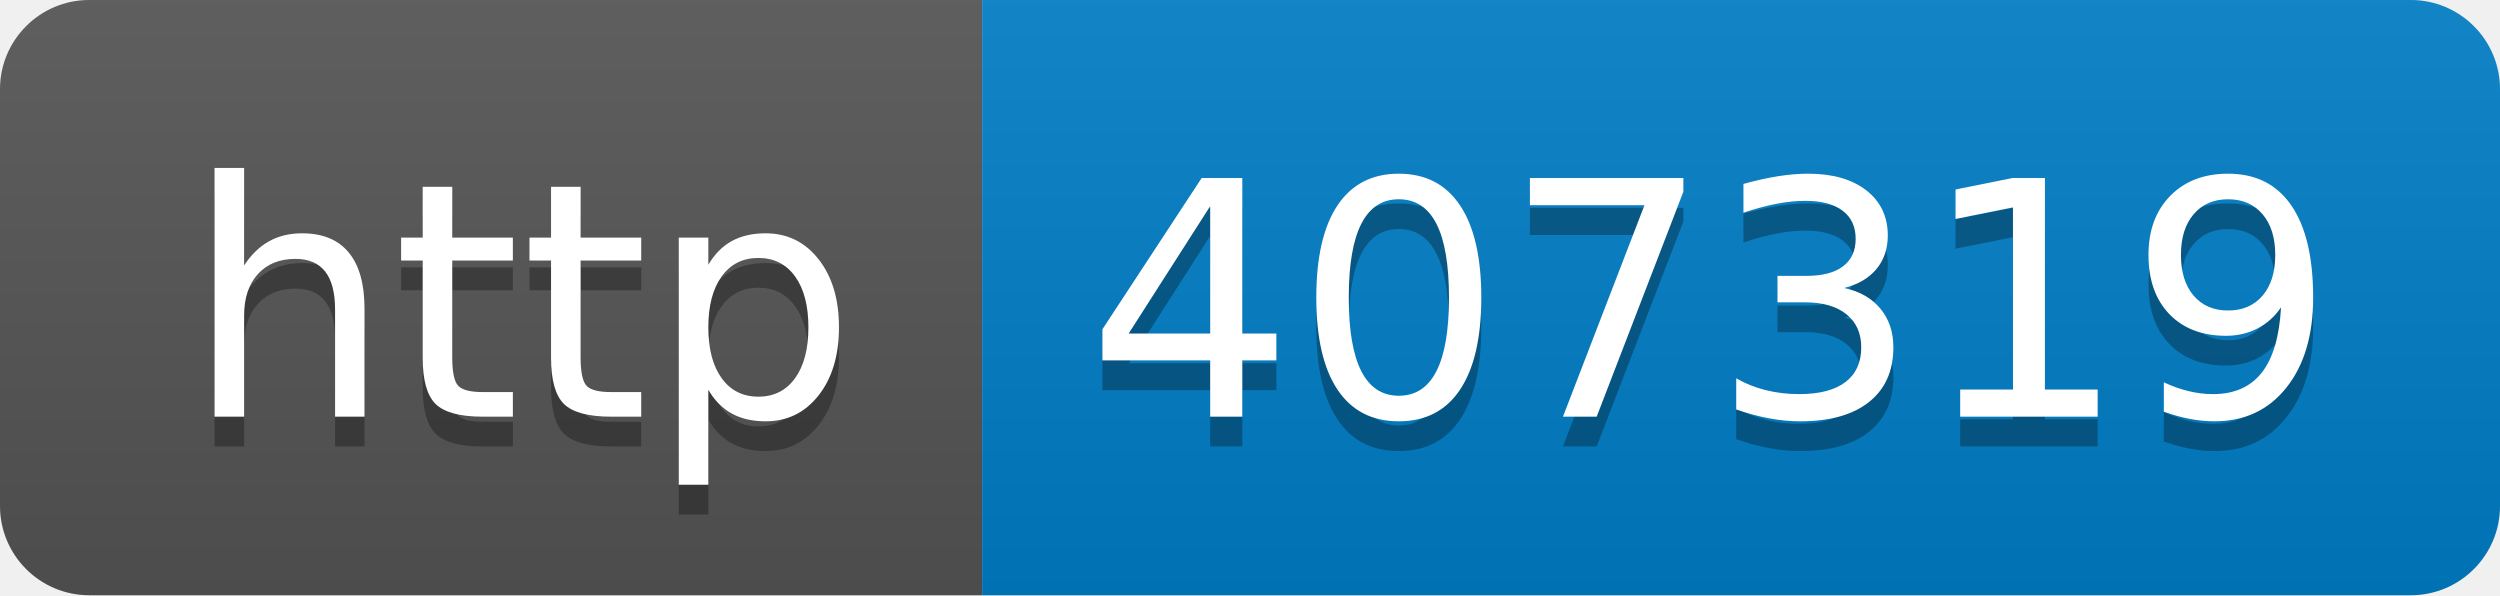
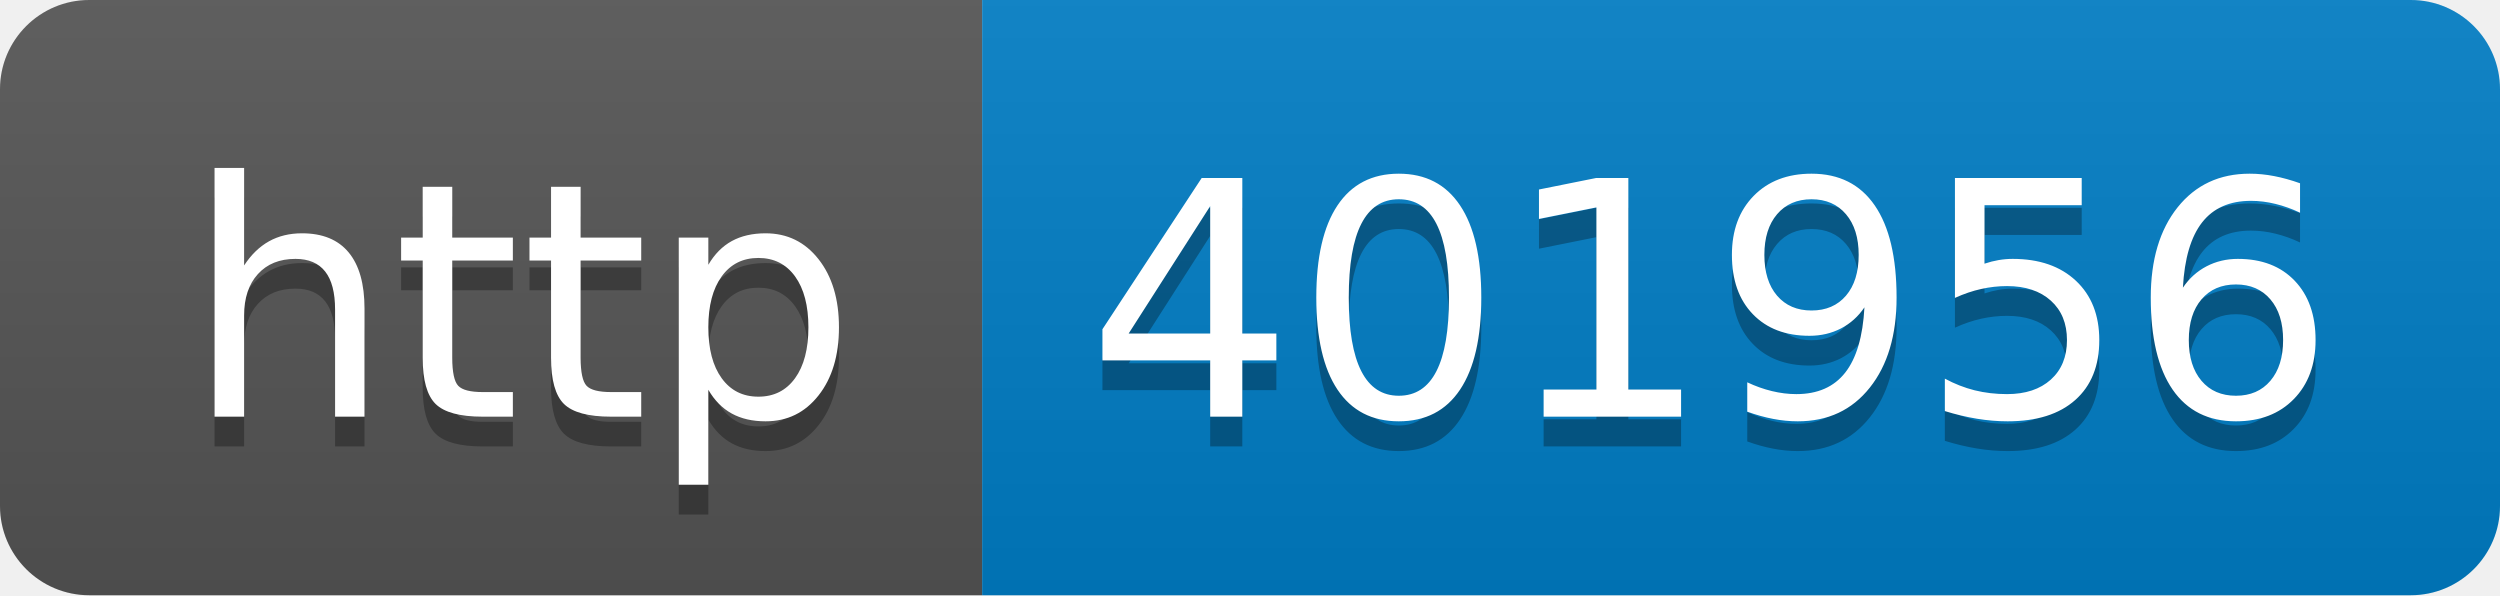
- <svg xmlns="http://www.w3.org/2000/svg" width="84" height="20" role="img" aria-label="http: 407319">
+ <svg xmlns="http://www.w3.org/2000/svg" width="84" height="20" role="img" aria-label="http: 401956">
  <linearGradient id="s" x2="0" y2="100%">
    <stop offset="0" stop-color="#bbb" stop-opacity=".1" />
    <stop offset="1" stop-opacity=".1" />
  </linearGradient>
  <clipPath id="r">
    <rect width="84" height="20" rx="3" fill="#fff" />
  </clipPath>
  <g clip-path="url(#r)">
    <rect width="33" height="20" fill="#555" />
    <rect x="33" width="51" height="20" fill="#007ec6" />
    <rect width="84" height="20" fill="url(#s)" />
  </g>
  <g fill="#fff" text-anchor="middle" font-family="Verdana,Geneva,DejaVu Sans,sans-serif" text-rendering="geometricPrecision" font-size="110">
    <text aria-hidden="true" x="175" y="150" fill="#010101" fill-opacity=".3" transform="scale(.1)" textLength="230">http</text>
    <text x="175" y="140" transform="scale(.1)" fill="#fff" textLength="230">http</text>
-     <text aria-hidden="true" x="575" y="150" fill="#010101" fill-opacity=".3" transform="scale(.1)" textLength="410">407319</text>
-     <text x="575" y="140" transform="scale(.1)" fill="#fff" textLength="410">407319</text>
+     <text aria-hidden="true" x="575" y="150" fill="#010101" fill-opacity=".3" transform="scale(.1)" textLength="410">401956</text>
+     <text x="575" y="140" transform="scale(.1)" fill="#fff" textLength="410">401956</text>
  </g>
</svg>
